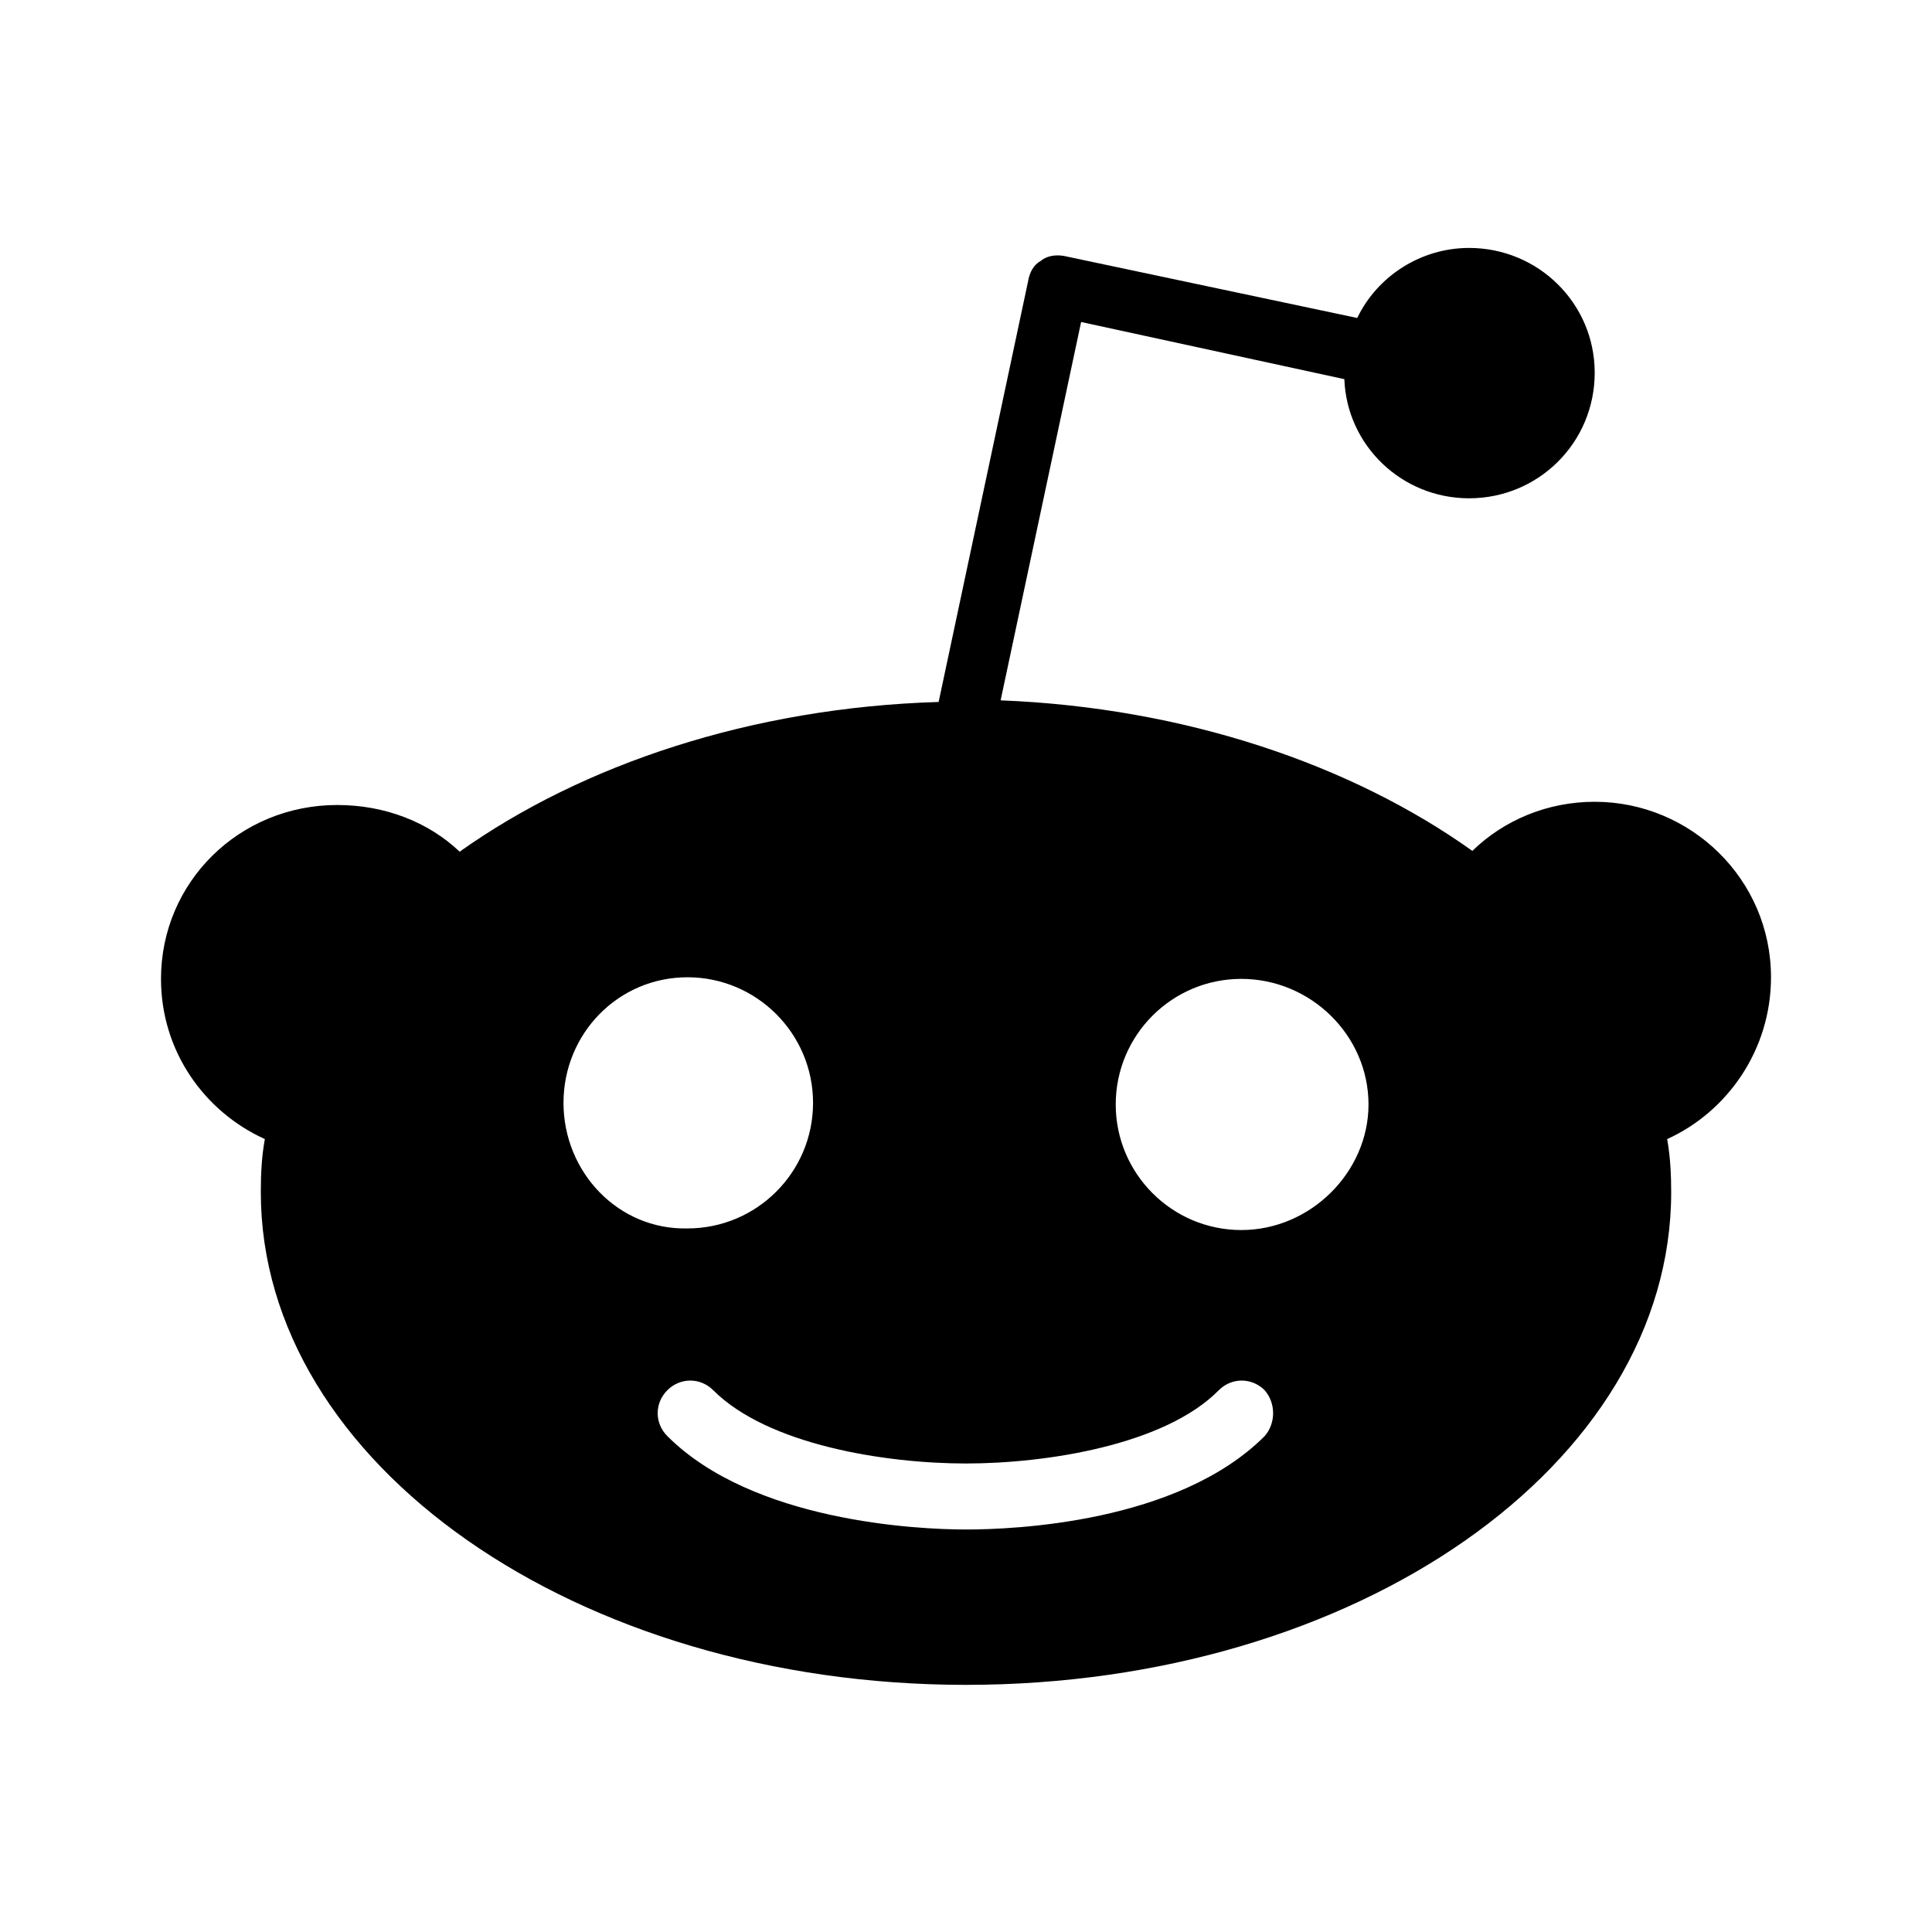
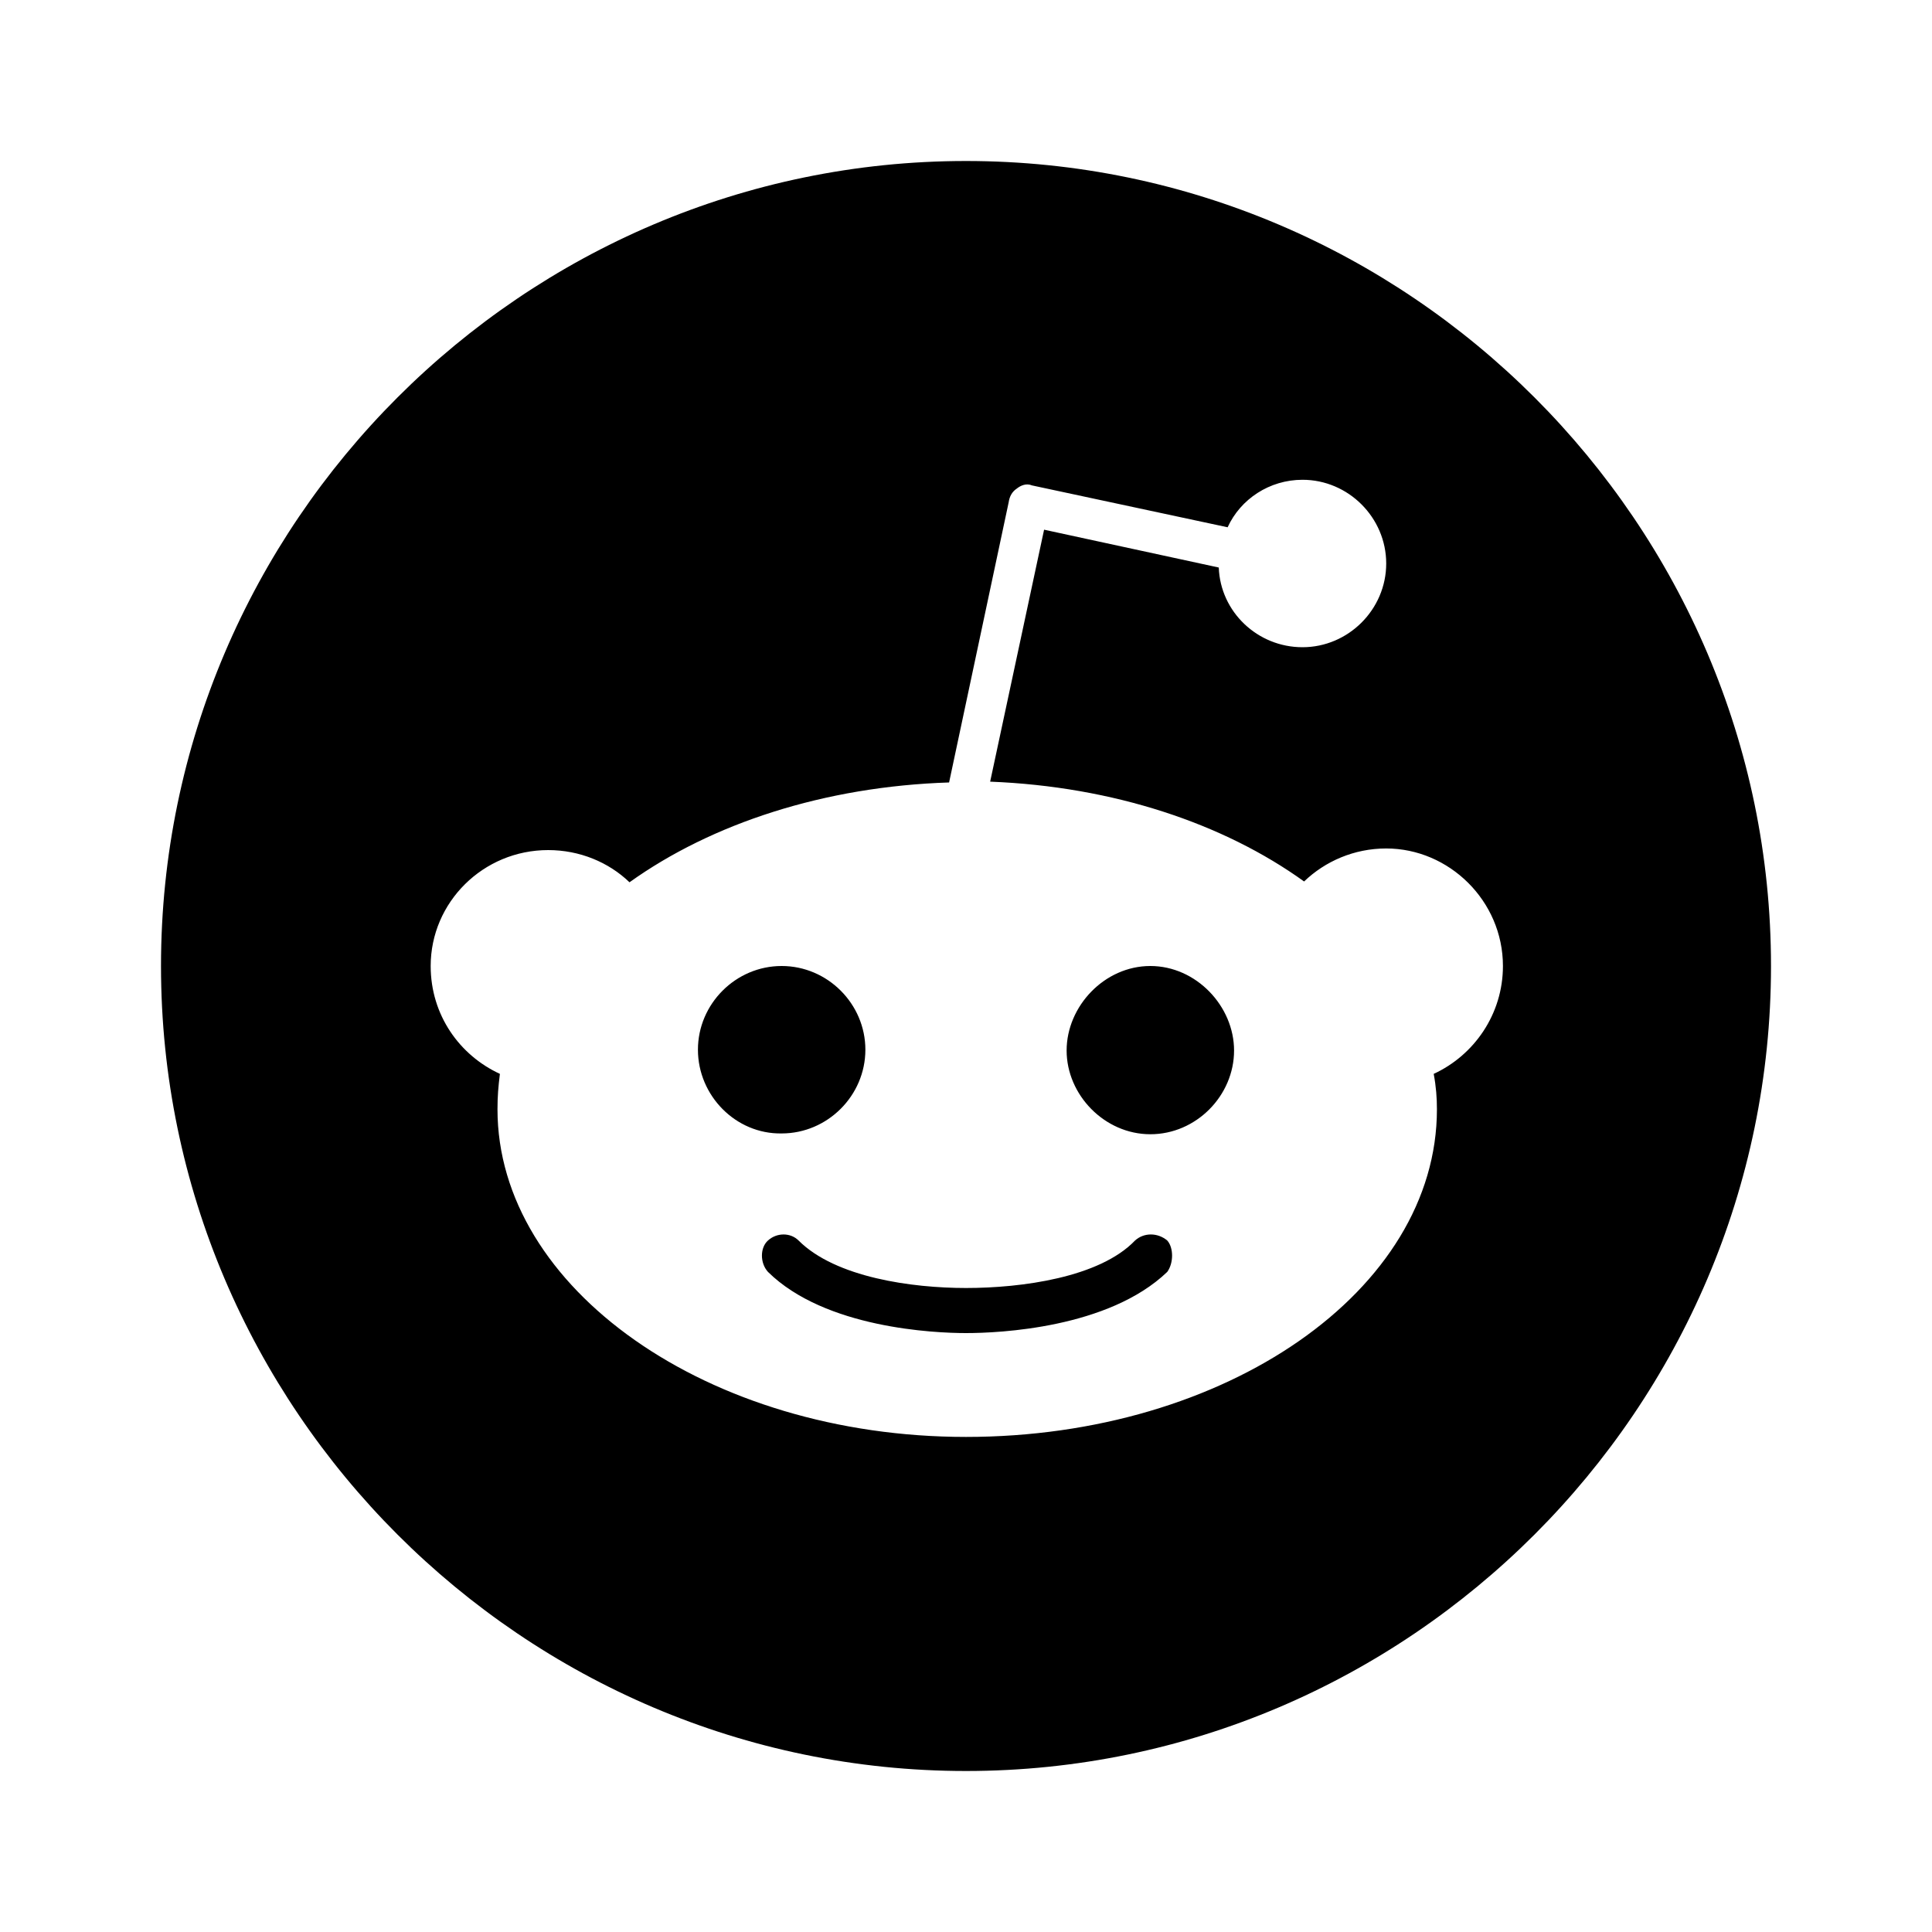
<svg xmlns="http://www.w3.org/2000/svg" version="1.1" id="mdi-reddit" width="24" height="24" viewBox="0 0 24 24">
-   <path d="M22,12.14C22,10.92 21,9.96 19.81,9.96C19.22,9.96 18.68,10.19 18.29,10.57C16.79,9.5 14.72,8.79 12.43,8.7L13.43,4L16.7,4.71C16.73,5.53 17.41,6.19 18.25,6.19C19.11,6.19 19.81,5.5 19.81,4.63C19.81,3.77 19.11,3.08 18.25,3.08C17.65,3.08 17.11,3.43 16.86,3.95L13.22,3.18C13.11,3.16 13,3.18 12.93,3.24C12.84,3.29 12.79,3.38 12.77,3.5L11.66,8.72C9.33,8.79 7.23,9.5 5.71,10.58C5.32,10.21 4.78,10 4.19,10C2.97,10 2,10.96 2,12.16C2,13.06 2.54,13.81 3.29,14.15C3.25,14.37 3.24,14.58 3.24,14.81C3.24,18.18 7.16,20.93 12,20.93C16.84,20.93 20.76,18.2 20.76,14.81C20.76,14.6 20.75,14.37 20.71,14.15C21.46,13.81 22,13.04 22,12.14M7,13.7C7,12.84 7.68,12.14 8.54,12.14C9.4,12.14 10.1,12.84 10.1,13.7A1.56,1.56 0 0,1 8.54,15.26C7.68,15.28 7,14.56 7,13.7M15.71,17.84C14.63,18.92 12.59,19 12,19C11.39,19 9.35,18.9 8.29,17.84C8.13,17.68 8.13,17.43 8.29,17.27C8.45,17.11 8.7,17.11 8.86,17.27C9.54,17.95 11,18.18 12,18.18C13,18.18 14.47,17.95 15.14,17.27C15.3,17.11 15.55,17.11 15.71,17.27C15.85,17.43 15.85,17.68 15.71,17.84M15.42,15.28C14.56,15.28 13.86,14.58 13.86,13.72A1.56,1.56 0 0,1 15.42,12.16C16.28,12.16 17,12.86 17,13.72C17,14.56 16.28,15.28 15.42,15.28Z" />
+   <path d="M14.5 15.41C14.58 15.5 14.58 15.69 14.5 15.8C13.77 16.5 12.41 16.56 12 16.56C11.61 16.56 10.25 16.5 9.54 15.8C9.44 15.69 9.44 15.5 9.54 15.41C9.65 15.31 9.82 15.31 9.92 15.41C10.38 15.87 11.33 16 12 16C12.69 16 13.66 15.87 14.1 15.41C14.21 15.31 14.38 15.31 14.5 15.41M10.75 13.04C10.75 12.47 10.28 12 9.71 12C9.14 12 8.67 12.47 8.67 13.04C8.67 13.61 9.14 14.09 9.71 14.08C10.28 14.08 10.75 13.61 10.75 13.04M14.29 12C13.72 12 13.25 12.5 13.25 13.05S13.72 14.09 14.29 14.09C14.86 14.09 15.33 13.61 15.33 13.05C15.33 12.5 14.86 12 14.29 12M22 12C22 17.5 17.5 22 12 22S2 17.5 2 12C2 6.5 6.5 2 12 2S22 6.5 22 12M18.67 12C18.67 11.19 18 10.54 17.22 10.54C16.82 10.54 16.46 10.7 16.2 10.95C15.2 10.23 13.83 9.77 12.3 9.71L12.97 6.58L15.14 7.05C15.16 7.6 15.62 8.04 16.18 8.04C16.75 8.04 17.22 7.57 17.22 7C17.22 6.43 16.75 5.96 16.18 5.96C15.77 5.96 15.41 6.2 15.25 6.55L12.82 6.03C12.75 6 12.68 6.03 12.63 6.07C12.57 6.11 12.54 6.17 12.53 6.24L11.79 9.72C10.24 9.77 8.84 10.23 7.82 10.96C7.56 10.71 7.2 10.56 6.81 10.56C6 10.56 5.35 11.21 5.35 12C5.35 12.61 5.71 13.11 6.21 13.34C6.19 13.5 6.18 13.62 6.18 13.78C6.18 16 8.79 17.85 12 17.85C15.23 17.85 17.85 16.03 17.85 13.78C17.85 13.64 17.84 13.5 17.81 13.34C18.31 13.11 18.67 12.6 18.67 12Z" />
</svg>
